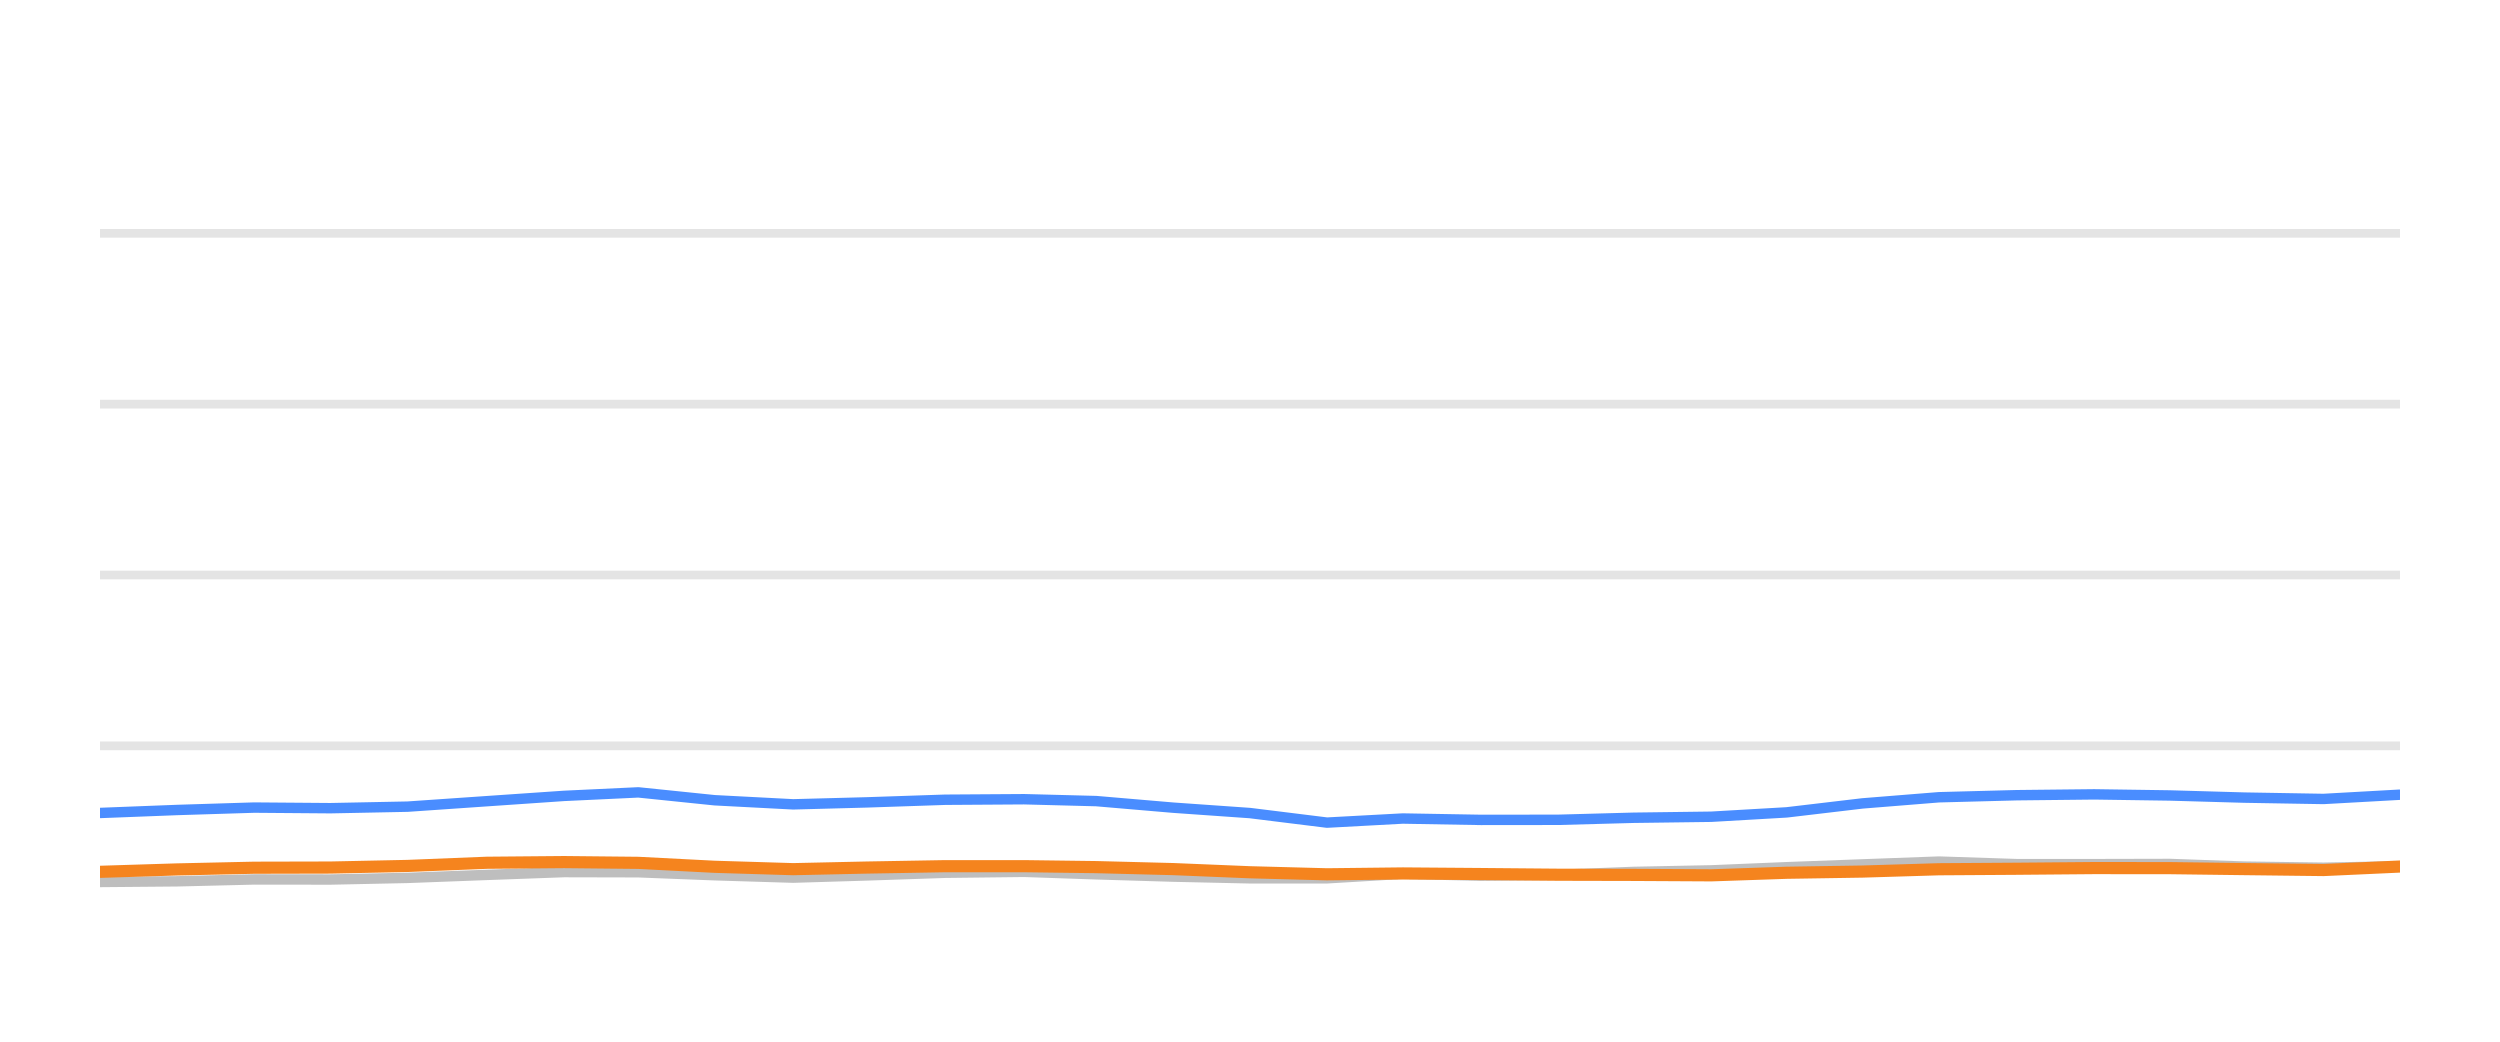
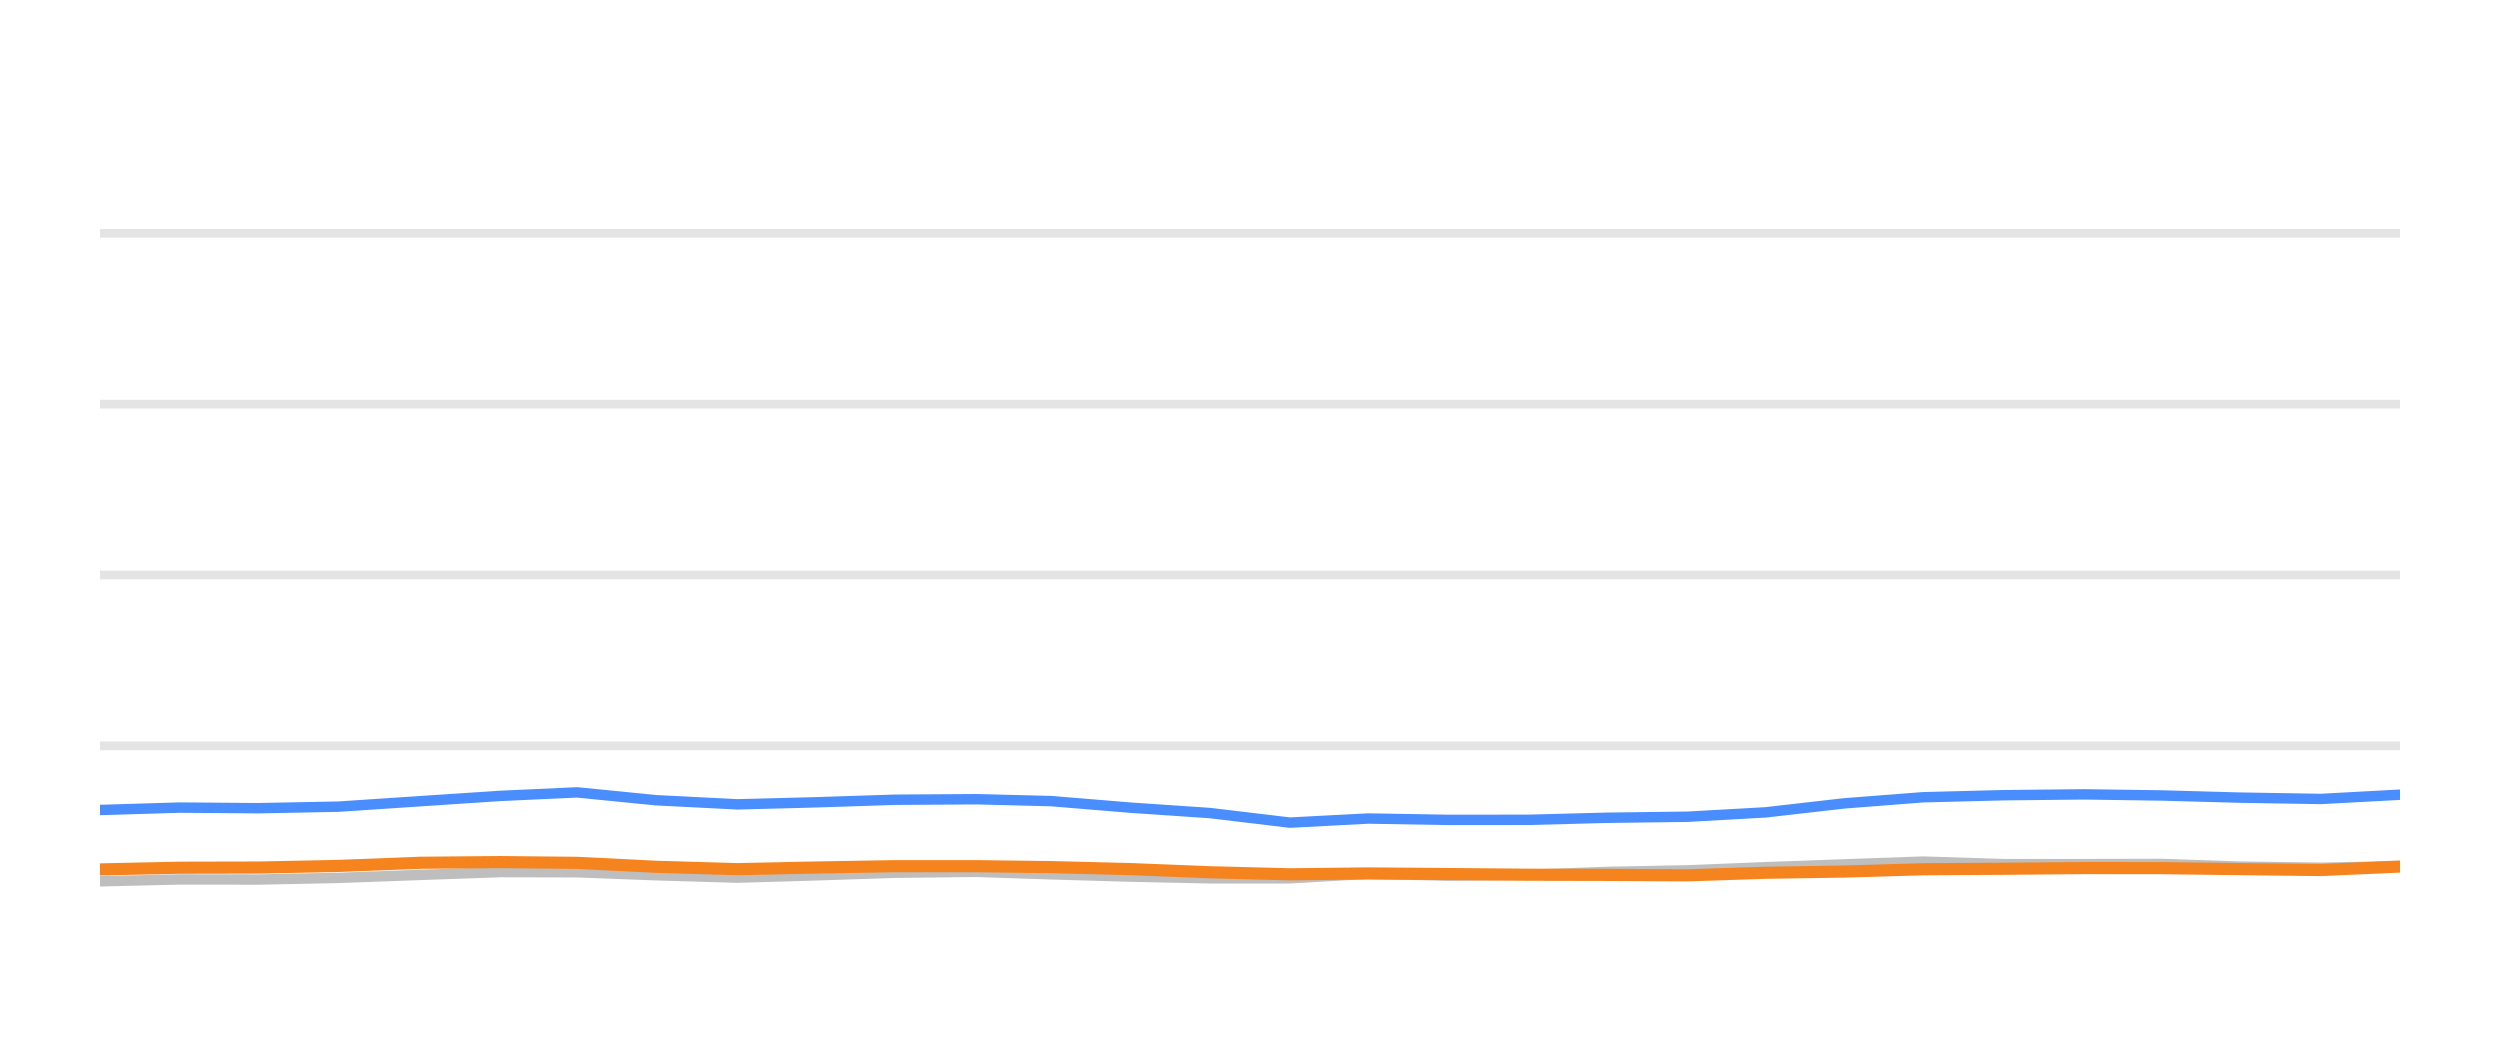
<svg xmlns="http://www.w3.org/2000/svg" width="144pt" height="60pt" viewBox="0 0 144 60" version="1.1">
  <defs>
    <style type="text/css">*{stroke-linejoin: round; stroke-linecap: butt}</style>
  </defs>
  <g id="figure_1">
    <g id="patch_1">
      <path d="M 0 60  L 144 60  L 144 0  L 0 0  L 0 60  z " style="fill: none; opacity: 0" />
    </g>
    <g id="axes_1">
      <g id="patch_2">
        <path d="M 5.76 52.8  L 138.24 52.8  L 138.24 3.6  L 5.76 3.6  L 5.76 52.8  z " style="fill: none" />
      </g>
      <g id="matplotlib.axis_1" />
      <g id="matplotlib.axis_2" />
      <g id="line2d_1">
-         <path d="M 5.76 42.96  L 138.24 42.96  " clip-path="url(#pae3cca61fc)" style="fill: none; stroke: #b2b2b2; stroke-opacity: 0.35; stroke-width: 0.5; stroke-linecap: square" />
+         <path d="M 5.76 42.96  L 138.24 42.96  " clip-path="url(#pd916600e17)" style="fill: none; stroke: #b2b2b2; stroke-opacity: 0.35; stroke-width: 0.5; stroke-linecap: square" />
      </g>
      <g id="line2d_2">
-         <path d="M 5.76 33.12  L 138.24 33.12  " clip-path="url(#pae3cca61fc)" style="fill: none; stroke: #b2b2b2; stroke-opacity: 0.35; stroke-width: 0.5; stroke-linecap: square" />
+         <path d="M 5.76 33.12  L 138.24 33.12  " clip-path="url(#pd916600e17)" style="fill: none; stroke: #b2b2b2; stroke-opacity: 0.35; stroke-width: 0.5; stroke-linecap: square" />
      </g>
      <g id="line2d_3">
-         <path d="M 5.76 23.28  L 138.24 23.28  " clip-path="url(#pae3cca61fc)" style="fill: none; stroke: #b2b2b2; stroke-opacity: 0.35; stroke-width: 0.5; stroke-linecap: square" />
+         <path d="M 5.76 23.28  L 138.24 23.28  " clip-path="url(#pd916600e17)" style="fill: none; stroke: #b2b2b2; stroke-opacity: 0.35; stroke-width: 0.5; stroke-linecap: square" />
      </g>
      <g id="line2d_4">
-         <path d="M 5.76 13.44  L 138.24 13.44  " clip-path="url(#pae3cca61fc)" style="fill: none; stroke: #b2b2b2; stroke-opacity: 0.35; stroke-width: 0.5; stroke-linecap: square" />
+         <path d="M 5.76 13.44  L 138.24 13.44  " clip-path="url(#pd916600e17)" style="fill: none; stroke: #b2b2b2; stroke-opacity: 0.35; stroke-width: 0.5; stroke-linecap: square" />
      </g>
      <g id="line2d_5">
-         <path d="M 5.76 50.802  L 10.205 50.763  L 14.641 50.655  L 19.027 50.66  L 23.478 50.566  L 28.044 50.394  L 32.488 50.232  L 36.766 50.242  L 41.163 50.414  L 45.686 50.552  L 49.928 50.424  L 54.439 50.271  L 58.987 50.217  L 63.142 50.36  L 67.576 50.493  L 71.994 50.591  L 76.435 50.591  L 80.8 50.33  L 85.303 50.438  L 89.754 50.389  L 94.087 50.222  L 98.57 50.133  L 102.912 49.951  L 107.282 49.789  L 111.682 49.627  L 116.166 49.774  L 120.627 49.774  L 124.98 49.764  L 129.278 49.917  L 133.831 49.981  L 138.24 49.897  " clip-path="url(#pae3cca61fc)" style="fill: none; stroke: #bebebe; stroke-width: 0.6; stroke-linecap: round" />
+         <path d="M 5.76 50.763  L 10.35 50.655  L 14.889 50.66  L 19.494 50.566  L 24.218 50.394  L 28.817 50.232  L 33.243 50.242  L 37.793 50.414  L 42.473 50.552  L 46.863 50.424  L 51.53 50.271  L 56.236 50.217  L 60.535 50.36  L 65.123 50.493  L 69.694 50.591  L 74.29 50.591  L 78.806 50.33  L 83.465 50.438  L 88.071 50.389  L 92.554 50.222  L 97.193 50.133  L 101.685 49.951  L 106.208 49.789  L 110.76 49.627  L 115.399 49.774  L 120.016 49.774  L 124.519 49.764  L 128.967 49.917  L 133.678 49.981  L 138.24 49.897  " clip-path="url(#pd916600e17)" style="fill: none; stroke: #bebebe; stroke-width: 0.6; stroke-linecap: round" />
      </g>
      <g id="line2d_6">
-         <path d="M 5.76 46.827  L 10.205 46.655  L 14.641 46.517  L 19.027 46.552  L 23.478 46.463  L 28.044 46.148  L 32.488 45.843  L 36.766 45.641  L 41.163 46.094  L 45.686 46.33  L 49.928 46.217  L 54.439 46.065  L 58.987 46.035  L 63.142 46.143  L 67.576 46.522  L 71.994 46.832  L 76.435 47.383  L 80.8 47.147  L 85.303 47.226  L 89.754 47.221  L 94.087 47.103  L 98.57 47.044  L 102.912 46.793  L 107.282 46.276  L 111.682 45.922  L 116.166 45.804  L 120.627 45.755  L 124.98 45.819  L 129.278 45.942  L 133.831 46.02  L 138.24 45.774  " clip-path="url(#pae3cca61fc)" style="fill: none; stroke: #4a8dff; stroke-width: 0.6; stroke-linecap: round" />
+         <path d="M 5.76 46.655  L 10.35 46.517  L 14.889 46.552  L 19.494 46.463  L 24.218 46.148  L 28.817 45.843  L 33.243 45.641  L 37.793 46.094  L 42.473 46.33  L 46.863 46.217  L 51.53 46.065  L 56.236 46.035  L 60.535 46.143  L 65.123 46.522  L 69.694 46.832  L 74.29 47.383  L 78.806 47.147  L 83.465 47.226  L 88.071 47.221  L 92.554 47.103  L 97.193 47.044  L 101.685 46.793  L 106.208 46.276  L 110.76 45.922  L 115.399 45.804  L 120.016 45.755  L 124.519 45.819  L 128.967 45.942  L 133.678 46.02  L 138.24 45.774  " clip-path="url(#pd916600e17)" style="fill: none; stroke: #4a8dff; stroke-width: 0.6; stroke-linecap: round" />
      </g>
      <g id="line2d_7">
-         <path d="M 5.76 50.217  L 10.205 50.079  L 14.641 49.981  L 19.027 49.971  L 23.478 49.878  L 28.044 49.695  L 32.488 49.656  L 36.766 49.7  L 41.163 49.927  L 45.686 50.064  L 49.928 49.971  L 54.439 49.892  L 58.987 49.892  L 63.142 49.946  L 67.576 50.06  L 71.994 50.242  L 76.435 50.36  L 80.8 50.31  L 85.303 50.345  L 89.754 50.384  L 94.087 50.394  L 98.57 50.419  L 102.912 50.271  L 107.282 50.202  L 111.682 50.069  L 116.166 50.04  L 120.627 50.001  L 124.98 50.005  L 129.278 50.06  L 133.831 50.114  L 138.24 49.912  " clip-path="url(#pae3cca61fc)" style="fill: none; stroke: #f5841e; stroke-width: 0.7; stroke-linecap: round" />
+         <path d="M 5.76 50.079  L 10.35 49.981  L 14.889 49.971  L 19.494 49.878  L 24.218 49.695  L 28.817 49.656  L 33.243 49.7  L 37.793 49.927  L 42.473 50.064  L 46.863 49.971  L 51.53 49.892  L 56.236 49.892  L 60.535 49.946  L 65.123 50.06  L 69.694 50.242  L 74.29 50.36  L 78.806 50.31  L 83.465 50.345  L 88.071 50.384  L 92.554 50.394  L 97.193 50.419  L 101.685 50.271  L 106.208 50.202  L 110.76 50.069  L 115.399 50.04  L 120.016 50.001  L 124.519 50.005  L 128.967 50.06  L 133.678 50.114  L 138.24 49.912  " clip-path="url(#pd916600e17)" style="fill: none; stroke: #f5841e; stroke-width: 0.7; stroke-linecap: round" />
      </g>
    </g>
  </g>
  <defs>
-     <clipPath id="pae3cca61fc">
+     <clipPath id="pd916600e17">
      <rect x="5.76" y="3.6" width="132.48" height="49.2" />
    </clipPath>
  </defs>
</svg>
